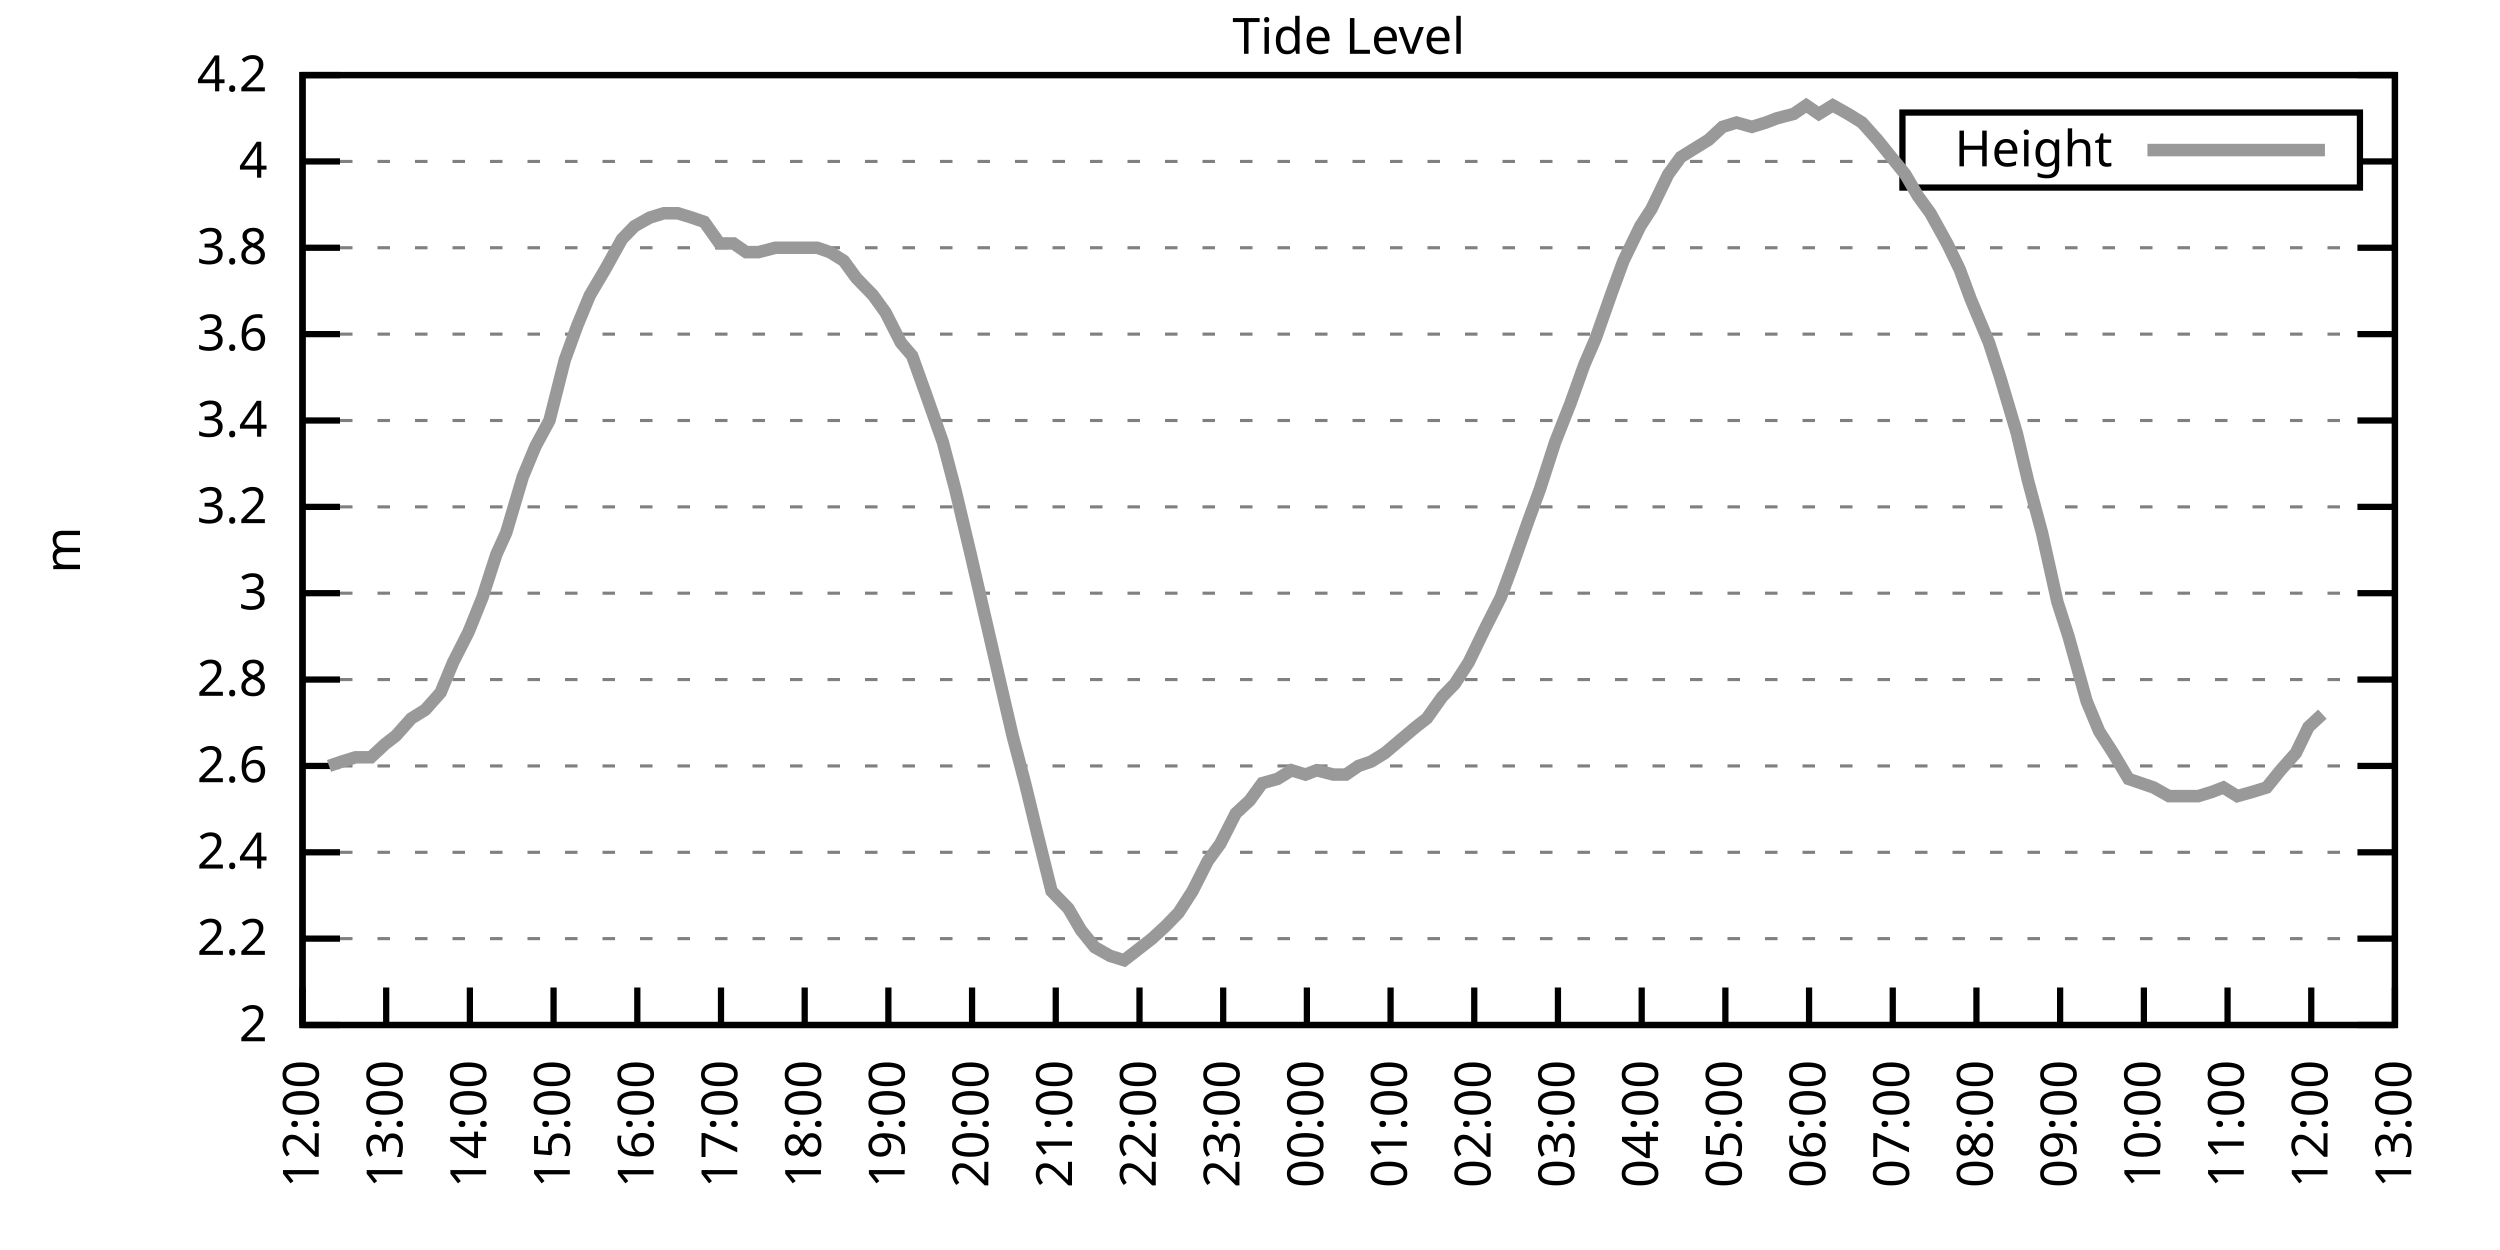
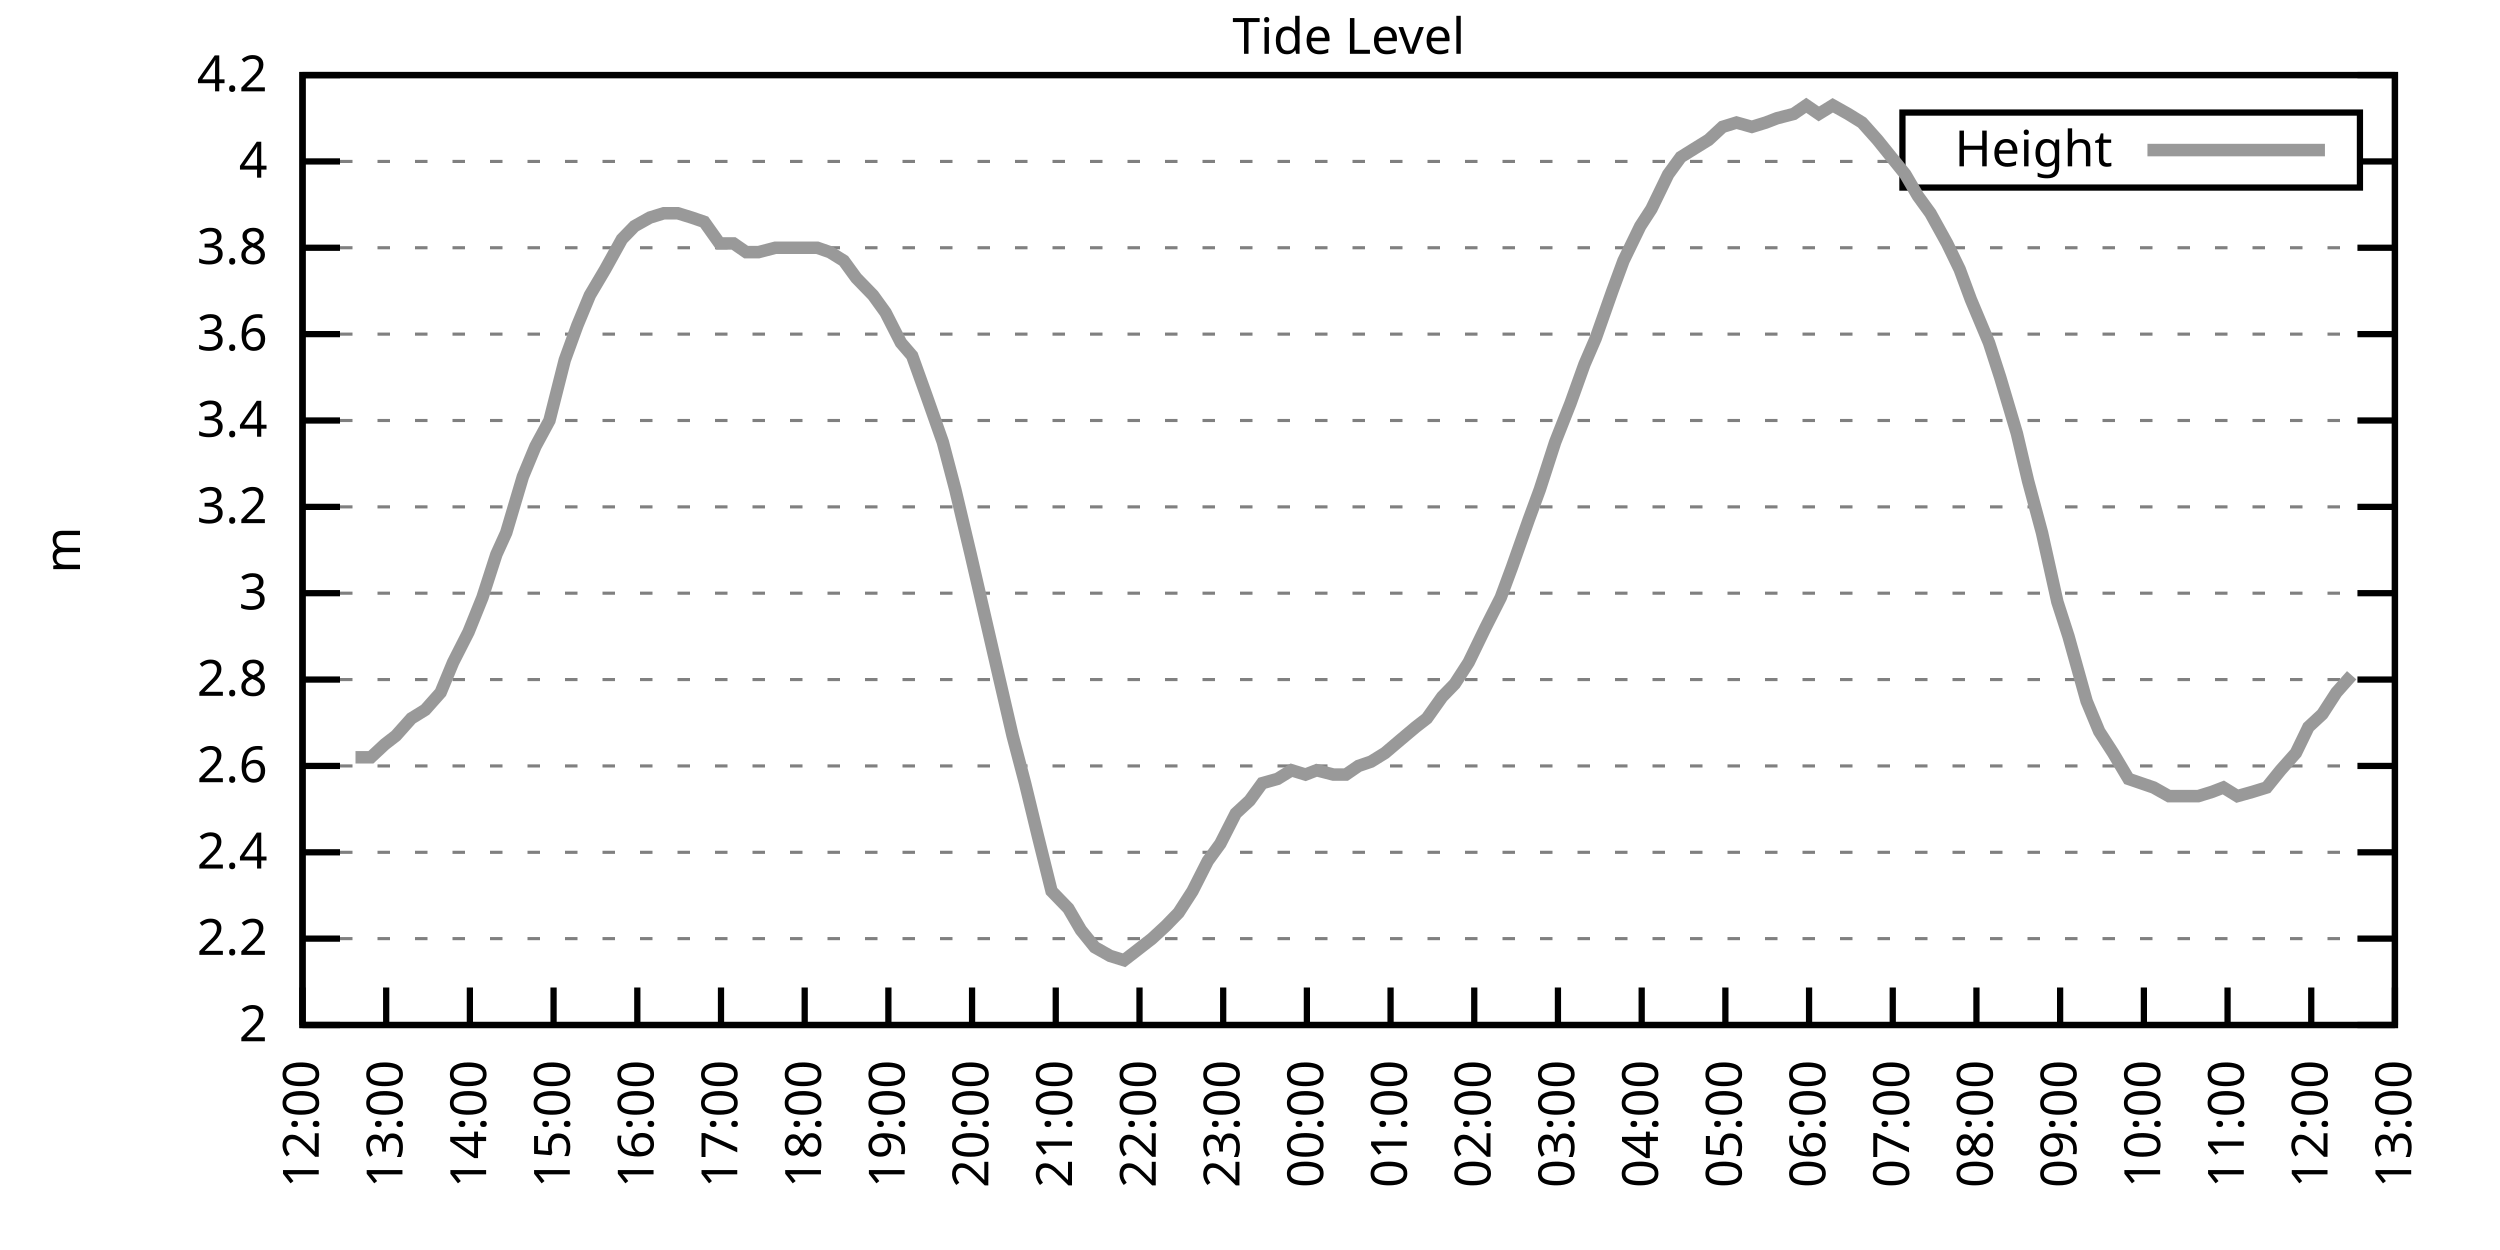
<svg xmlns="http://www.w3.org/2000/svg" xmlns:xlink="http://www.w3.org/1999/xlink" width="400" height="200" viewBox="0 0 400 200">
  <g id="gnuplot_canvas">
    <rect x="0" y="0" width="400" height="200" fill="none" />
    <defs>
      <circle id="gpDot" r="0.5" stroke-width="0.5" stroke="currentColor" />
      <path id="gpPt0" stroke-width="0.333" stroke="currentColor" d="M-1,0 h2 M0,-1 v2" />
      <path id="gpPt1" stroke-width="0.333" stroke="currentColor" d="M-1,-1 L1,1 M1,-1 L-1,1" />
      <path id="gpPt2" stroke-width="0.333" stroke="currentColor" d="M-1,0 L1,0 M0,-1 L0,1 M-1,-1 L1,1 M-1,1 L1,-1" />
      <rect id="gpPt3" stroke-width="0.333" stroke="currentColor" x="-1" y="-1" width="2" height="2" />
      <rect id="gpPt4" stroke-width="0.333" stroke="currentColor" fill="currentColor" x="-1" y="-1" width="2" height="2" />
      <circle id="gpPt5" stroke-width="0.333" stroke="currentColor" cx="0" cy="0" r="1" />
      <use xlink:href="#gpPt5" id="gpPt6" fill="currentColor" stroke="none" />
      <path id="gpPt7" stroke-width="0.333" stroke="currentColor" d="M0,-1.33 L-1.33,0.67 L1.33,0.67 z" />
      <use xlink:href="#gpPt7" id="gpPt8" fill="currentColor" stroke="none" />
      <use xlink:href="#gpPt7" id="gpPt9" stroke="currentColor" transform="rotate(180)" />
      <use xlink:href="#gpPt9" id="gpPt10" fill="currentColor" stroke="none" />
      <use xlink:href="#gpPt3" id="gpPt11" stroke="currentColor" transform="rotate(45)" />
      <use xlink:href="#gpPt11" id="gpPt12" fill="currentColor" stroke="none" />
      <path id="gpPt13" stroke-width="0.333" stroke="currentColor" d="M0,1.330 L1.265,0.411 L0.782,-1.067 L-0.782,-1.076 L-1.265,0.411 z" />
      <use xlink:href="#gpPt13" id="gpPt14" fill="currentColor" stroke="none" />
      <filter id="textbox" filterUnits="objectBoundingBox" x="0" y="0" height="1" width="1">
        <feFlood flood-color="white" flood-opacity="1" result="bgnd" />
        <feComposite in="SourceGraphic" in2="bgnd" operator="atop" />
      </filter>
      <filter id="greybox" filterUnits="objectBoundingBox" x="0" y="0" height="1" width="1">
        <feFlood flood-color="lightgrey" flood-opacity="1" result="grey" />
        <feComposite in="SourceGraphic" in2="grey" operator="atop" />
      </filter>
    </defs>
    <g fill="none" color="white" stroke="currentColor" stroke-width="1.00" stroke-linecap="butt" stroke-linejoin="miter">
</g>
    <g fill="none" color="black" stroke="currentColor" stroke-width="1.00" stroke-linecap="butt" stroke-linejoin="miter">
      <g stroke="none" shape-rendering="crispEdges">
        <polygon fill="rgb(255, 255, 255)" points="48.40,164.00 383.18,164.00 383.18,12.02 48.40,12.02 " />
      </g>
    </g>
    <g fill="none" color="black" stroke="currentColor" stroke-width="1.00" stroke-linecap="butt" stroke-linejoin="miter">
</g>
    <g fill="none" color="black" stroke="black" stroke-width="0.50" stroke-linecap="butt" stroke-linejoin="miter">
</g>
    <g fill="none" color="gray" stroke="currentColor" stroke-width="0.50" stroke-linecap="butt" stroke-linejoin="miter">
      <path stroke="gray" stroke-dasharray="2,4" class="gridline" d="M48.40,164.00 L383.19,164.00  " />
    </g>
    <g fill="none" color="gray" stroke="gray" stroke-width="1.00" stroke-linecap="butt" stroke-linejoin="miter">
</g>
    <g fill="none" color="black" stroke="currentColor" stroke-width="1.00" stroke-linecap="butt" stroke-linejoin="miter">
      <path stroke="black" d="M48.40,164.00 L54.40,164.00 M383.19,164.00 L377.19,164.00  " />
      <g transform="translate(42.80,166.60)" stroke="none" fill="black" font-family="Sans" font-size="8.00" text-anchor="end">
        <text>
          <tspan font-family="Sans"> 2</tspan>
        </text>
      </g>
    </g>
    <g fill="none" color="black" stroke="currentColor" stroke-width="1.00" stroke-linecap="butt" stroke-linejoin="miter">
</g>
    <g fill="none" color="black" stroke="black" stroke-width="0.50" stroke-linecap="butt" stroke-linejoin="miter">
</g>
    <g fill="none" color="gray" stroke="currentColor" stroke-width="0.50" stroke-linecap="butt" stroke-linejoin="miter">
      <path stroke="gray" stroke-dasharray="2,4" class="gridline" d="M48.40,150.18 L383.19,150.18  " />
    </g>
    <g fill="none" color="gray" stroke="gray" stroke-width="1.00" stroke-linecap="butt" stroke-linejoin="miter">
</g>
    <g fill="none" color="black" stroke="currentColor" stroke-width="1.00" stroke-linecap="butt" stroke-linejoin="miter">
      <path stroke="black" d="M48.40,150.18 L54.40,150.18 M383.19,150.18 L377.19,150.18  " />
      <g transform="translate(42.80,152.78)" stroke="none" fill="black" font-family="Sans" font-size="8.00" text-anchor="end">
        <text>
          <tspan font-family="Sans"> 2.2</tspan>
        </text>
      </g>
    </g>
    <g fill="none" color="black" stroke="currentColor" stroke-width="1.00" stroke-linecap="butt" stroke-linejoin="miter">
</g>
    <g fill="none" color="black" stroke="black" stroke-width="0.50" stroke-linecap="butt" stroke-linejoin="miter">
</g>
    <g fill="none" color="gray" stroke="currentColor" stroke-width="0.50" stroke-linecap="butt" stroke-linejoin="miter">
      <path stroke="gray" stroke-dasharray="2,4" class="gridline" d="M48.40,136.37 L383.19,136.37  " />
    </g>
    <g fill="none" color="gray" stroke="gray" stroke-width="1.00" stroke-linecap="butt" stroke-linejoin="miter">
</g>
    <g fill="none" color="black" stroke="currentColor" stroke-width="1.00" stroke-linecap="butt" stroke-linejoin="miter">
      <path stroke="black" d="M48.40,136.37 L54.40,136.37 M383.19,136.37 L377.19,136.37  " />
      <g transform="translate(42.80,138.97)" stroke="none" fill="black" font-family="Sans" font-size="8.00" text-anchor="end">
        <text>
          <tspan font-family="Sans"> 2.4</tspan>
        </text>
      </g>
    </g>
    <g fill="none" color="black" stroke="currentColor" stroke-width="1.00" stroke-linecap="butt" stroke-linejoin="miter">
</g>
    <g fill="none" color="black" stroke="black" stroke-width="0.50" stroke-linecap="butt" stroke-linejoin="miter">
</g>
    <g fill="none" color="gray" stroke="currentColor" stroke-width="0.50" stroke-linecap="butt" stroke-linejoin="miter">
      <path stroke="gray" stroke-dasharray="2,4" class="gridline" d="M48.40,122.55 L383.19,122.55  " />
    </g>
    <g fill="none" color="gray" stroke="gray" stroke-width="1.00" stroke-linecap="butt" stroke-linejoin="miter">
</g>
    <g fill="none" color="black" stroke="currentColor" stroke-width="1.00" stroke-linecap="butt" stroke-linejoin="miter">
      <path stroke="black" d="M48.40,122.55 L54.40,122.55 M383.19,122.55 L377.19,122.55  " />
      <g transform="translate(42.80,125.15)" stroke="none" fill="black" font-family="Sans" font-size="8.00" text-anchor="end">
        <text>
          <tspan font-family="Sans"> 2.6</tspan>
        </text>
      </g>
    </g>
    <g fill="none" color="black" stroke="currentColor" stroke-width="1.00" stroke-linecap="butt" stroke-linejoin="miter">
</g>
    <g fill="none" color="black" stroke="black" stroke-width="0.50" stroke-linecap="butt" stroke-linejoin="miter">
</g>
    <g fill="none" color="gray" stroke="currentColor" stroke-width="0.50" stroke-linecap="butt" stroke-linejoin="miter">
      <path stroke="gray" stroke-dasharray="2,4" class="gridline" d="M48.40,108.73 L383.19,108.73  " />
    </g>
    <g fill="none" color="gray" stroke="gray" stroke-width="1.00" stroke-linecap="butt" stroke-linejoin="miter">
</g>
    <g fill="none" color="black" stroke="currentColor" stroke-width="1.00" stroke-linecap="butt" stroke-linejoin="miter">
      <path stroke="black" d="M48.40,108.73 L54.40,108.73 M383.19,108.73 L377.19,108.73  " />
      <g transform="translate(42.80,111.33)" stroke="none" fill="black" font-family="Sans" font-size="8.00" text-anchor="end">
        <text>
          <tspan font-family="Sans"> 2.8</tspan>
        </text>
      </g>
    </g>
    <g fill="none" color="black" stroke="currentColor" stroke-width="1.00" stroke-linecap="butt" stroke-linejoin="miter">
</g>
    <g fill="none" color="black" stroke="black" stroke-width="0.50" stroke-linecap="butt" stroke-linejoin="miter">
</g>
    <g fill="none" color="gray" stroke="currentColor" stroke-width="0.50" stroke-linecap="butt" stroke-linejoin="miter">
      <path stroke="gray" stroke-dasharray="2,4" class="gridline" d="M48.40,94.91 L383.19,94.91  " />
    </g>
    <g fill="none" color="gray" stroke="gray" stroke-width="1.00" stroke-linecap="butt" stroke-linejoin="miter">
</g>
    <g fill="none" color="black" stroke="currentColor" stroke-width="1.00" stroke-linecap="butt" stroke-linejoin="miter">
      <path stroke="black" d="M48.40,94.91 L54.40,94.91 M383.19,94.91 L377.19,94.91  " />
      <g transform="translate(42.80,97.51)" stroke="none" fill="black" font-family="Sans" font-size="8.00" text-anchor="end">
        <text>
          <tspan font-family="Sans"> 3</tspan>
        </text>
      </g>
    </g>
    <g fill="none" color="black" stroke="currentColor" stroke-width="1.00" stroke-linecap="butt" stroke-linejoin="miter">
</g>
    <g fill="none" color="black" stroke="black" stroke-width="0.50" stroke-linecap="butt" stroke-linejoin="miter">
</g>
    <g fill="none" color="gray" stroke="currentColor" stroke-width="0.50" stroke-linecap="butt" stroke-linejoin="miter">
      <path stroke="gray" stroke-dasharray="2,4" class="gridline" d="M48.40,81.10 L383.19,81.10  " />
    </g>
    <g fill="none" color="gray" stroke="gray" stroke-width="1.00" stroke-linecap="butt" stroke-linejoin="miter">
</g>
    <g fill="none" color="black" stroke="currentColor" stroke-width="1.00" stroke-linecap="butt" stroke-linejoin="miter">
      <path stroke="black" d="M48.40,81.10 L54.40,81.10 M383.19,81.10 L377.19,81.10  " />
      <g transform="translate(42.80,83.70)" stroke="none" fill="black" font-family="Sans" font-size="8.00" text-anchor="end">
        <text>
          <tspan font-family="Sans"> 3.2</tspan>
        </text>
      </g>
    </g>
    <g fill="none" color="black" stroke="currentColor" stroke-width="1.00" stroke-linecap="butt" stroke-linejoin="miter">
</g>
    <g fill="none" color="black" stroke="black" stroke-width="0.50" stroke-linecap="butt" stroke-linejoin="miter">
</g>
    <g fill="none" color="gray" stroke="currentColor" stroke-width="0.50" stroke-linecap="butt" stroke-linejoin="miter">
      <path stroke="gray" stroke-dasharray="2,4" class="gridline" d="M48.40,67.28 L383.19,67.28  " />
    </g>
    <g fill="none" color="gray" stroke="gray" stroke-width="1.00" stroke-linecap="butt" stroke-linejoin="miter">
</g>
    <g fill="none" color="black" stroke="currentColor" stroke-width="1.00" stroke-linecap="butt" stroke-linejoin="miter">
      <path stroke="black" d="M48.40,67.28 L54.40,67.28 M383.19,67.28 L377.19,67.28  " />
      <g transform="translate(42.80,69.88)" stroke="none" fill="black" font-family="Sans" font-size="8.00" text-anchor="end">
        <text>
          <tspan font-family="Sans"> 3.4</tspan>
        </text>
      </g>
    </g>
    <g fill="none" color="black" stroke="currentColor" stroke-width="1.00" stroke-linecap="butt" stroke-linejoin="miter">
</g>
    <g fill="none" color="black" stroke="black" stroke-width="0.50" stroke-linecap="butt" stroke-linejoin="miter">
</g>
    <g fill="none" color="gray" stroke="currentColor" stroke-width="0.50" stroke-linecap="butt" stroke-linejoin="miter">
      <path stroke="gray" stroke-dasharray="2,4" class="gridline" d="M48.40,53.46 L383.19,53.46  " />
    </g>
    <g fill="none" color="gray" stroke="gray" stroke-width="1.00" stroke-linecap="butt" stroke-linejoin="miter">
</g>
    <g fill="none" color="black" stroke="currentColor" stroke-width="1.00" stroke-linecap="butt" stroke-linejoin="miter">
      <path stroke="black" d="M48.40,53.46 L54.40,53.46 M383.19,53.46 L377.19,53.46  " />
      <g transform="translate(42.80,56.06)" stroke="none" fill="black" font-family="Sans" font-size="8.00" text-anchor="end">
        <text>
          <tspan font-family="Sans"> 3.6</tspan>
        </text>
      </g>
    </g>
    <g fill="none" color="black" stroke="currentColor" stroke-width="1.00" stroke-linecap="butt" stroke-linejoin="miter">
</g>
    <g fill="none" color="black" stroke="black" stroke-width="0.50" stroke-linecap="butt" stroke-linejoin="miter">
</g>
    <g fill="none" color="gray" stroke="currentColor" stroke-width="0.50" stroke-linecap="butt" stroke-linejoin="miter">
      <path stroke="gray" stroke-dasharray="2,4" class="gridline" d="M48.40,39.64 L383.19,39.64  " />
    </g>
    <g fill="none" color="gray" stroke="gray" stroke-width="1.00" stroke-linecap="butt" stroke-linejoin="miter">
</g>
    <g fill="none" color="black" stroke="currentColor" stroke-width="1.00" stroke-linecap="butt" stroke-linejoin="miter">
      <path stroke="black" d="M48.40,39.64 L54.40,39.64 M383.19,39.64 L377.19,39.64  " />
      <g transform="translate(42.80,42.24)" stroke="none" fill="black" font-family="Sans" font-size="8.00" text-anchor="end">
        <text>
          <tspan font-family="Sans"> 3.8</tspan>
        </text>
      </g>
    </g>
    <g fill="none" color="black" stroke="currentColor" stroke-width="1.00" stroke-linecap="butt" stroke-linejoin="miter">
</g>
    <g fill="none" color="black" stroke="black" stroke-width="0.50" stroke-linecap="butt" stroke-linejoin="miter">
</g>
    <g fill="none" color="gray" stroke="currentColor" stroke-width="0.50" stroke-linecap="butt" stroke-linejoin="miter">
      <path stroke="gray" stroke-dasharray="2,4" class="gridline" d="M48.40,25.83 L304.39,25.83 M377.59,25.83 L383.19,25.83  " />
    </g>
    <g fill="none" color="gray" stroke="gray" stroke-width="1.00" stroke-linecap="butt" stroke-linejoin="miter">
</g>
    <g fill="none" color="black" stroke="currentColor" stroke-width="1.00" stroke-linecap="butt" stroke-linejoin="miter">
      <path stroke="black" d="M48.40,25.83 L54.40,25.83 M383.19,25.83 L377.19,25.83  " />
      <g transform="translate(42.80,28.43)" stroke="none" fill="black" font-family="Sans" font-size="8.00" text-anchor="end">
        <text>
          <tspan font-family="Sans"> 4</tspan>
        </text>
      </g>
    </g>
    <g fill="none" color="black" stroke="currentColor" stroke-width="1.00" stroke-linecap="butt" stroke-linejoin="miter">
</g>
    <g fill="none" color="black" stroke="black" stroke-width="0.50" stroke-linecap="butt" stroke-linejoin="miter">
</g>
    <g fill="none" color="gray" stroke="currentColor" stroke-width="0.50" stroke-linecap="butt" stroke-linejoin="miter">
      <path stroke="gray" stroke-dasharray="2,4" class="gridline" d="M48.40,12.01 L383.19,12.01  " />
    </g>
    <g fill="none" color="gray" stroke="gray" stroke-width="1.00" stroke-linecap="butt" stroke-linejoin="miter">
</g>
    <g fill="none" color="black" stroke="currentColor" stroke-width="1.00" stroke-linecap="butt" stroke-linejoin="miter">
      <path stroke="black" d="M48.40,12.01 L54.40,12.01 M383.19,12.01 L377.19,12.01  " />
      <g transform="translate(42.80,14.61)" stroke="none" fill="black" font-family="Sans" font-size="8.00" text-anchor="end">
        <text>
          <tspan font-family="Sans"> 4.2</tspan>
        </text>
      </g>
    </g>
    <g fill="none" color="black" stroke="currentColor" stroke-width="1.00" stroke-linecap="butt" stroke-linejoin="miter">
      <path stroke="black" d="M48.40,164.00 L48.40,158.00  " />
      <g transform="translate(51.00,169.60) rotate(270.00)" stroke="none" fill="black" font-family="Sans" font-size="8.00" text-anchor="end">
        <text>
          <tspan font-family="Sans">12:00</tspan>
        </text>
      </g>
    </g>
    <g fill="none" color="black" stroke="currentColor" stroke-width="1.00" stroke-linecap="butt" stroke-linejoin="miter">
      <path stroke="black" d="M61.79,164.00 L61.79,158.00  " />
      <g transform="translate(64.39,169.60) rotate(270.00)" stroke="none" fill="black" font-family="Sans" font-size="8.00" text-anchor="end">
        <text>
          <tspan font-family="Sans">13:00</tspan>
        </text>
      </g>
    </g>
    <g fill="none" color="black" stroke="currentColor" stroke-width="1.00" stroke-linecap="butt" stroke-linejoin="miter">
      <path stroke="black" d="M75.18,164.00 L75.18,158.00  " />
      <g transform="translate(77.78,169.60) rotate(270.00)" stroke="none" fill="black" font-family="Sans" font-size="8.00" text-anchor="end">
        <text>
          <tspan font-family="Sans">14:00</tspan>
        </text>
      </g>
    </g>
    <g fill="none" color="black" stroke="currentColor" stroke-width="1.00" stroke-linecap="butt" stroke-linejoin="miter">
      <path stroke="black" d="M88.57,164.00 L88.57,158.00  " />
      <g transform="translate(91.17,169.60) rotate(270.00)" stroke="none" fill="black" font-family="Sans" font-size="8.00" text-anchor="end">
        <text>
          <tspan font-family="Sans">15:00</tspan>
        </text>
      </g>
    </g>
    <g fill="none" color="black" stroke="currentColor" stroke-width="1.00" stroke-linecap="butt" stroke-linejoin="miter">
      <path stroke="black" d="M101.97,164.00 L101.97,158.00  " />
      <g transform="translate(104.57,169.60) rotate(270.00)" stroke="none" fill="black" font-family="Sans" font-size="8.00" text-anchor="end">
        <text>
          <tspan font-family="Sans">16:00</tspan>
        </text>
      </g>
    </g>
    <g fill="none" color="black" stroke="currentColor" stroke-width="1.00" stroke-linecap="butt" stroke-linejoin="miter">
      <path stroke="black" d="M115.36,164.00 L115.36,158.00  " />
      <g transform="translate(117.96,169.60) rotate(270.00)" stroke="none" fill="black" font-family="Sans" font-size="8.00" text-anchor="end">
        <text>
          <tspan font-family="Sans">17:00</tspan>
        </text>
      </g>
    </g>
    <g fill="none" color="black" stroke="currentColor" stroke-width="1.00" stroke-linecap="butt" stroke-linejoin="miter">
      <path stroke="black" d="M128.75,164.00 L128.75,158.00  " />
      <g transform="translate(131.35,169.60) rotate(270.00)" stroke="none" fill="black" font-family="Sans" font-size="8.00" text-anchor="end">
        <text>
          <tspan font-family="Sans">18:00</tspan>
        </text>
      </g>
    </g>
    <g fill="none" color="black" stroke="currentColor" stroke-width="1.00" stroke-linecap="butt" stroke-linejoin="miter">
      <path stroke="black" d="M142.14,164.00 L142.14,158.00  " />
      <g transform="translate(144.74,169.60) rotate(270.00)" stroke="none" fill="black" font-family="Sans" font-size="8.00" text-anchor="end">
        <text>
          <tspan font-family="Sans">19:00</tspan>
        </text>
      </g>
    </g>
    <g fill="none" color="black" stroke="currentColor" stroke-width="1.00" stroke-linecap="butt" stroke-linejoin="miter">
      <path stroke="black" d="M155.53,164.00 L155.53,158.00  " />
      <g transform="translate(158.13,169.60) rotate(270.00)" stroke="none" fill="black" font-family="Sans" font-size="8.00" text-anchor="end">
        <text>
          <tspan font-family="Sans">20:00</tspan>
        </text>
      </g>
    </g>
    <g fill="none" color="black" stroke="currentColor" stroke-width="1.00" stroke-linecap="butt" stroke-linejoin="miter">
      <path stroke="black" d="M168.92,164.00 L168.92,158.00  " />
      <g transform="translate(171.52,169.60) rotate(270.00)" stroke="none" fill="black" font-family="Sans" font-size="8.00" text-anchor="end">
        <text>
          <tspan font-family="Sans">21:00</tspan>
        </text>
      </g>
    </g>
    <g fill="none" color="black" stroke="currentColor" stroke-width="1.00" stroke-linecap="butt" stroke-linejoin="miter">
      <path stroke="black" d="M182.32,164.00 L182.32,158.00  " />
      <g transform="translate(184.92,169.60) rotate(270.00)" stroke="none" fill="black" font-family="Sans" font-size="8.00" text-anchor="end">
        <text>
          <tspan font-family="Sans">22:00</tspan>
        </text>
      </g>
    </g>
    <g fill="none" color="black" stroke="currentColor" stroke-width="1.00" stroke-linecap="butt" stroke-linejoin="miter">
      <path stroke="black" d="M195.71,164.00 L195.71,158.00  " />
      <g transform="translate(198.31,169.60) rotate(270.00)" stroke="none" fill="black" font-family="Sans" font-size="8.00" text-anchor="end">
        <text>
          <tspan font-family="Sans">23:00</tspan>
        </text>
      </g>
    </g>
    <g fill="none" color="black" stroke="currentColor" stroke-width="1.00" stroke-linecap="butt" stroke-linejoin="miter">
      <path stroke="black" d="M209.10,164.00 L209.10,158.00  " />
      <g transform="translate(211.70,169.60) rotate(270.00)" stroke="none" fill="black" font-family="Sans" font-size="8.00" text-anchor="end">
        <text>
          <tspan font-family="Sans">00:00</tspan>
        </text>
      </g>
    </g>
    <g fill="none" color="black" stroke="currentColor" stroke-width="1.00" stroke-linecap="butt" stroke-linejoin="miter">
      <path stroke="black" d="M222.49,164.00 L222.49,158.00  " />
      <g transform="translate(225.09,169.60) rotate(270.00)" stroke="none" fill="black" font-family="Sans" font-size="8.00" text-anchor="end">
        <text>
          <tspan font-family="Sans">01:00</tspan>
        </text>
      </g>
    </g>
    <g fill="none" color="black" stroke="currentColor" stroke-width="1.00" stroke-linecap="butt" stroke-linejoin="miter">
      <path stroke="black" d="M235.88,164.00 L235.88,158.00  " />
      <g transform="translate(238.48,169.60) rotate(270.00)" stroke="none" fill="black" font-family="Sans" font-size="8.00" text-anchor="end">
        <text>
          <tspan font-family="Sans">02:00</tspan>
        </text>
      </g>
    </g>
    <g fill="none" color="black" stroke="currentColor" stroke-width="1.00" stroke-linecap="butt" stroke-linejoin="miter">
      <path stroke="black" d="M249.27,164.00 L249.27,158.00  " />
      <g transform="translate(251.87,169.60) rotate(270.00)" stroke="none" fill="black" font-family="Sans" font-size="8.00" text-anchor="end">
        <text>
          <tspan font-family="Sans">03:00</tspan>
        </text>
      </g>
    </g>
    <g fill="none" color="black" stroke="currentColor" stroke-width="1.00" stroke-linecap="butt" stroke-linejoin="miter">
      <path stroke="black" d="M262.67,164.00 L262.67,158.00  " />
      <g transform="translate(265.27,169.60) rotate(270.00)" stroke="none" fill="black" font-family="Sans" font-size="8.00" text-anchor="end">
        <text>
          <tspan font-family="Sans">04:00</tspan>
        </text>
      </g>
    </g>
    <g fill="none" color="black" stroke="currentColor" stroke-width="1.00" stroke-linecap="butt" stroke-linejoin="miter">
      <path stroke="black" d="M276.06,164.00 L276.06,158.00  " />
      <g transform="translate(278.66,169.60) rotate(270.00)" stroke="none" fill="black" font-family="Sans" font-size="8.00" text-anchor="end">
        <text>
          <tspan font-family="Sans">05:00</tspan>
        </text>
      </g>
    </g>
    <g fill="none" color="black" stroke="currentColor" stroke-width="1.00" stroke-linecap="butt" stroke-linejoin="miter">
      <path stroke="black" d="M289.45,164.00 L289.45,158.00  " />
      <g transform="translate(292.05,169.60) rotate(270.00)" stroke="none" fill="black" font-family="Sans" font-size="8.00" text-anchor="end">
        <text>
          <tspan font-family="Sans">06:00</tspan>
        </text>
      </g>
    </g>
    <g fill="none" color="black" stroke="currentColor" stroke-width="1.00" stroke-linecap="butt" stroke-linejoin="miter">
      <path stroke="black" d="M302.84,164.00 L302.84,158.00  " />
      <g transform="translate(305.44,169.60) rotate(270.00)" stroke="none" fill="black" font-family="Sans" font-size="8.00" text-anchor="end">
        <text>
          <tspan font-family="Sans">07:00</tspan>
        </text>
      </g>
    </g>
    <g fill="none" color="black" stroke="currentColor" stroke-width="1.00" stroke-linecap="butt" stroke-linejoin="miter">
      <path stroke="black" d="M316.23,164.00 L316.23,158.00  " />
      <g transform="translate(318.83,169.60) rotate(270.00)" stroke="none" fill="black" font-family="Sans" font-size="8.00" text-anchor="end">
        <text>
          <tspan font-family="Sans">08:00</tspan>
        </text>
      </g>
    </g>
    <g fill="none" color="black" stroke="currentColor" stroke-width="1.00" stroke-linecap="butt" stroke-linejoin="miter">
      <path stroke="black" d="M329.62,164.00 L329.62,158.00  " />
      <g transform="translate(332.22,169.60) rotate(270.00)" stroke="none" fill="black" font-family="Sans" font-size="8.00" text-anchor="end">
        <text>
          <tspan font-family="Sans">09:00</tspan>
        </text>
      </g>
    </g>
    <g fill="none" color="black" stroke="currentColor" stroke-width="1.00" stroke-linecap="butt" stroke-linejoin="miter">
      <path stroke="black" d="M343.02,164.00 L343.02,158.00  " />
      <g transform="translate(345.62,169.60) rotate(270.00)" stroke="none" fill="black" font-family="Sans" font-size="8.00" text-anchor="end">
        <text>
          <tspan font-family="Sans">10:00</tspan>
        </text>
      </g>
    </g>
    <g fill="none" color="black" stroke="currentColor" stroke-width="1.00" stroke-linecap="butt" stroke-linejoin="miter">
      <path stroke="black" d="M356.41,164.00 L356.41,158.00  " />
      <g transform="translate(359.01,169.60) rotate(270.00)" stroke="none" fill="black" font-family="Sans" font-size="8.00" text-anchor="end">
        <text>
          <tspan font-family="Sans">11:00</tspan>
        </text>
      </g>
    </g>
    <g fill="none" color="black" stroke="currentColor" stroke-width="1.00" stroke-linecap="butt" stroke-linejoin="miter">
      <path stroke="black" d="M369.80,164.00 L369.80,158.00  " />
      <g transform="translate(372.40,169.60) rotate(270.00)" stroke="none" fill="black" font-family="Sans" font-size="8.00" text-anchor="end">
        <text>
          <tspan font-family="Sans">12:00</tspan>
        </text>
      </g>
    </g>
    <g fill="none" color="black" stroke="currentColor" stroke-width="1.00" stroke-linecap="butt" stroke-linejoin="miter">
      <path stroke="black" d="M383.19,164.00 L383.19,158.00  " />
      <g transform="translate(385.79,169.60) rotate(270.00)" stroke="none" fill="black" font-family="Sans" font-size="8.00" text-anchor="end">
        <text>
          <tspan font-family="Sans">13:00</tspan>
        </text>
      </g>
    </g>
    <g fill="none" color="black" stroke="currentColor" stroke-width="1.00" stroke-linecap="butt" stroke-linejoin="miter">
</g>
    <g fill="none" color="black" stroke="currentColor" stroke-width="1.00" stroke-linecap="butt" stroke-linejoin="miter">
      <path stroke="black" d="M48.40,12.01 L48.40,164.00 L383.19,164.00 L383.19,12.01 L48.40,12.01 Z  " />
    </g>
    <g fill="none" color="black" stroke="currentColor" stroke-width="1.00" stroke-linecap="butt" stroke-linejoin="miter">
</g>
    <g fill="none" color="black" stroke="currentColor" stroke-width="1.00" stroke-linecap="butt" stroke-linejoin="miter">
      <path stroke="black" d="M304.39,30.01 L304.39,18.01 L377.59,18.01 L377.59,30.01 L304.39,30.01 Z  " />
    </g>
    <g id="Tide_level_plot_1">
      <g fill="none" color="white" stroke="black" stroke-width="2.00" stroke-linecap="butt" stroke-linejoin="miter">
</g>
      <g fill="none" color="black" stroke="currentColor" stroke-width="2.00" stroke-linecap="butt" stroke-linejoin="miter">
        <g transform="translate(337.99,26.61)" stroke="none" fill="black" font-family="Sans" font-size="8.00" text-anchor="end">
          <text>
            <tspan font-family="Sans">Height</tspan>
          </text>
        </g>
      </g>
      <g fill="none" color="black" stroke="currentColor" stroke-width="2.00" stroke-linecap="butt" stroke-linejoin="miter">
-         <path stroke="rgb(153, 153, 153)" d="M343.59,24.01 L371.99,24.01 M52.64,122.55 L54.65,121.86 L56.88,121.17 L59.34,121.17 L61.57,119.09 L63.35,117.71   L65.81,114.95 L68.04,113.57 L70.50,110.80 L72.50,105.97 L74.96,101.13 L77.19,95.60 L79.42,88.70 L80.99,85.24   L83.66,76.26 L85.67,71.42 L87.91,67.28 L90.36,57.61 L92.37,52.08 L94.38,47.24 L96.83,43.10 L99.51,38.26   L101.52,36.19 L103.98,34.81 L106.21,34.12 L108.44,34.12 L110.67,34.81 L112.68,35.50 L115.13,38.95 L117.37,38.95   L119.38,40.34 L121.38,40.34 L124.06,39.64 L125.85,39.64 L128.53,39.64 L130.76,39.64 L132.77,40.34 L135.00,41.72   L137.01,44.48 L139.69,47.24 L141.69,50.01 L144.15,54.84 L145.94,56.92 L148.17,63.13 L150.85,70.73 L152.85,78.33   L155.31,88.70 L157.54,98.37 L159.77,108.04 L162.01,117.71 L164.01,125.31 L166.02,133.60 L168.25,142.58 L170.93,145.35   L172.94,148.80 L175.17,151.56 L177.63,152.95 L179.86,153.64 L181.65,152.26 L184.32,150.18 L186.56,148.11 L188.57,146.04   L190.80,142.58 L193.25,137.75 L195.26,134.98 L197.72,130.15 L199.95,128.08 L201.96,125.31 L204.41,124.62 L206.64,123.24   L208.88,123.93 L210.66,123.24 L213.34,123.93 L215.35,123.93 L217.36,122.55 L219.37,121.86 L221.60,120.48 L224.05,118.40   L226.51,116.33 L228.29,114.95 L230.75,111.49 L232.76,109.42 L234.99,105.97 L237.67,100.44 L240.12,95.60 L241.91,90.77   L244.59,83.17 L246.37,78.33 L248.83,70.73 L251.28,64.52 L253.51,58.30 L255.30,54.15 L257.98,46.55 L259.76,41.72   L262.44,36.19 L264.23,33.43 L266.91,27.90 L268.92,25.14 L271.15,23.75 L273.38,22.37 L275.61,20.30 L277.84,19.61   L280.30,20.30 L282.53,19.61 L284.32,18.92 L286.99,18.23 L289.00,16.85 L291.01,18.23 L293.24,16.85 L295.70,18.23   L297.93,19.61 L300.39,22.37 L302.62,25.14 L304.85,27.90 L306.86,31.35 L308.87,34.12 L311.54,38.95 L313.55,43.10   L315.34,47.93 L318.24,54.84 L320.03,60.37 L322.70,69.35 L324.49,76.95 L326.72,85.24 L329.18,96.30 L330.96,101.82   L333.86,112.19 L335.87,117.02 L338.10,120.48 L340.56,124.62 L342.57,125.31 L344.58,126.00 L347.03,127.38 L349.26,127.38   L351.72,127.38 L353.95,126.69 L355.74,126.00 L357.97,127.38 L360.42,126.69 L362.66,126.00 L364.89,123.24 L367.34,120.48   L369.35,116.33 L371.58,114.26  " />
+         <path stroke="rgb(153, 153, 153)" d="M343.59,24.01 L371.99,24.01 M56.88,121.17 L59.34,121.17 L61.57,119.09 L63.35,117.71 L65.81,114.95 L68.04,113.57   L70.50,110.80 L72.50,105.97 L74.96,101.13 L77.19,95.60 L79.42,88.70 L80.99,85.24 L83.66,76.26 L85.67,71.42   L87.91,67.28 L90.36,57.61 L92.37,52.08 L94.38,47.24 L96.83,43.10 L99.51,38.26 L101.52,36.19 L103.98,34.81   L106.21,34.12 L108.44,34.12 L110.67,34.81 L112.68,35.50 L115.13,38.95 L117.37,38.95 L119.38,40.34 L121.38,40.34   L124.06,39.64 L125.85,39.64 L128.53,39.64 L130.76,39.64 L132.77,40.34 L135.00,41.72 L137.01,44.48 L139.69,47.24   L141.69,50.01 L144.15,54.84 L145.94,56.92 L148.17,63.13 L150.85,70.73 L152.85,78.33 L155.31,88.70 L157.54,98.37   L159.77,108.04 L162.01,117.71 L164.01,125.31 L166.02,133.60 L168.25,142.58 L170.93,145.35 L172.94,148.80 L175.17,151.56   L177.63,152.95 L179.86,153.64 L181.65,152.26 L184.32,150.18 L186.56,148.11 L188.57,146.04 L190.80,142.58 L193.25,137.75   L195.26,134.98 L197.72,130.15 L199.95,128.08 L201.96,125.31 L204.41,124.62 L206.64,123.24 L208.88,123.93 L210.66,123.24   L213.34,123.93 L215.35,123.93 L217.36,122.55 L219.37,121.86 L221.60,120.48 L224.05,118.40 L226.51,116.33 L228.29,114.95   L230.75,111.49 L232.76,109.42 L234.99,105.97 L237.67,100.44 L240.12,95.60 L241.91,90.77 L244.59,83.17 L246.37,78.33   L248.83,70.73 L251.28,64.52 L253.51,58.30 L255.30,54.15 L257.98,46.55 L259.76,41.72 L262.44,36.19 L264.23,33.43   L266.91,27.90 L268.92,25.14 L271.15,23.75 L273.38,22.37 L275.61,20.30 L277.84,19.61 L280.30,20.30 L282.53,19.61   L284.32,18.92 L286.99,18.23 L289.00,16.85 L291.01,18.23 L293.24,16.85 L295.70,18.23 L297.93,19.61 L300.39,22.37   L302.62,25.14 L304.85,27.90 L306.86,31.35 L308.87,34.12 L311.54,38.95 L313.55,43.10 L315.34,47.93 L318.24,54.84   L320.03,60.37 L322.70,69.35 L324.49,76.95 L326.72,85.24 L329.18,96.30 L330.96,101.82 L333.86,112.19 L335.87,117.02   L338.10,120.48 L340.56,124.62 L342.57,125.31 L344.58,126.00 L347.03,127.38 L349.26,127.38 L351.72,127.38 L353.95,126.69   L355.74,126.00 L357.97,127.38 L360.42,126.69 L362.66,126.00 L364.89,123.24 L367.34,120.48 L369.35,116.33 L371.58,114.26   L373.82,110.80 L376.27,108.04  " />
      </g>
    </g>
    <g fill="none" color="black" stroke="currentColor" stroke-width="2.00" stroke-linecap="butt" stroke-linejoin="miter">
</g>
    <g fill="none" color="black" stroke="black" stroke-width="1.00" stroke-linecap="butt" stroke-linejoin="miter">
</g>
    <g fill="none" color="black" stroke="currentColor" stroke-width="1.00" stroke-linecap="butt" stroke-linejoin="miter">
      <path stroke="black" d="M48.40,12.01 L48.40,164.00 L383.19,164.00 L383.19,12.01 L48.40,12.01 Z  " />
      <g transform="translate(12.80,88.01) rotate(270.00)" stroke="none" fill="black" font-family="Sans" font-size="8.00" text-anchor="middle">
        <text>
          <tspan font-family="Sans">m</tspan>
        </text>
      </g>
    </g>
    <g fill="none" color="black" stroke="currentColor" stroke-width="1.00" stroke-linecap="butt" stroke-linejoin="miter">
</g>
    <g fill="none" color="black" stroke="currentColor" stroke-width="1.00" stroke-linecap="butt" stroke-linejoin="miter">
      <g transform="translate(215.79,8.61)" stroke="none" fill="black" font-family="Sans" font-size="8.00" text-anchor="middle">
        <text>
          <tspan font-family="Sans">Tide Level</tspan>
        </text>
      </g>
    </g>
    <g fill="none" color="black" stroke="currentColor" stroke-width="1.00" stroke-linecap="butt" stroke-linejoin="miter">
</g>
  </g>
</svg>
